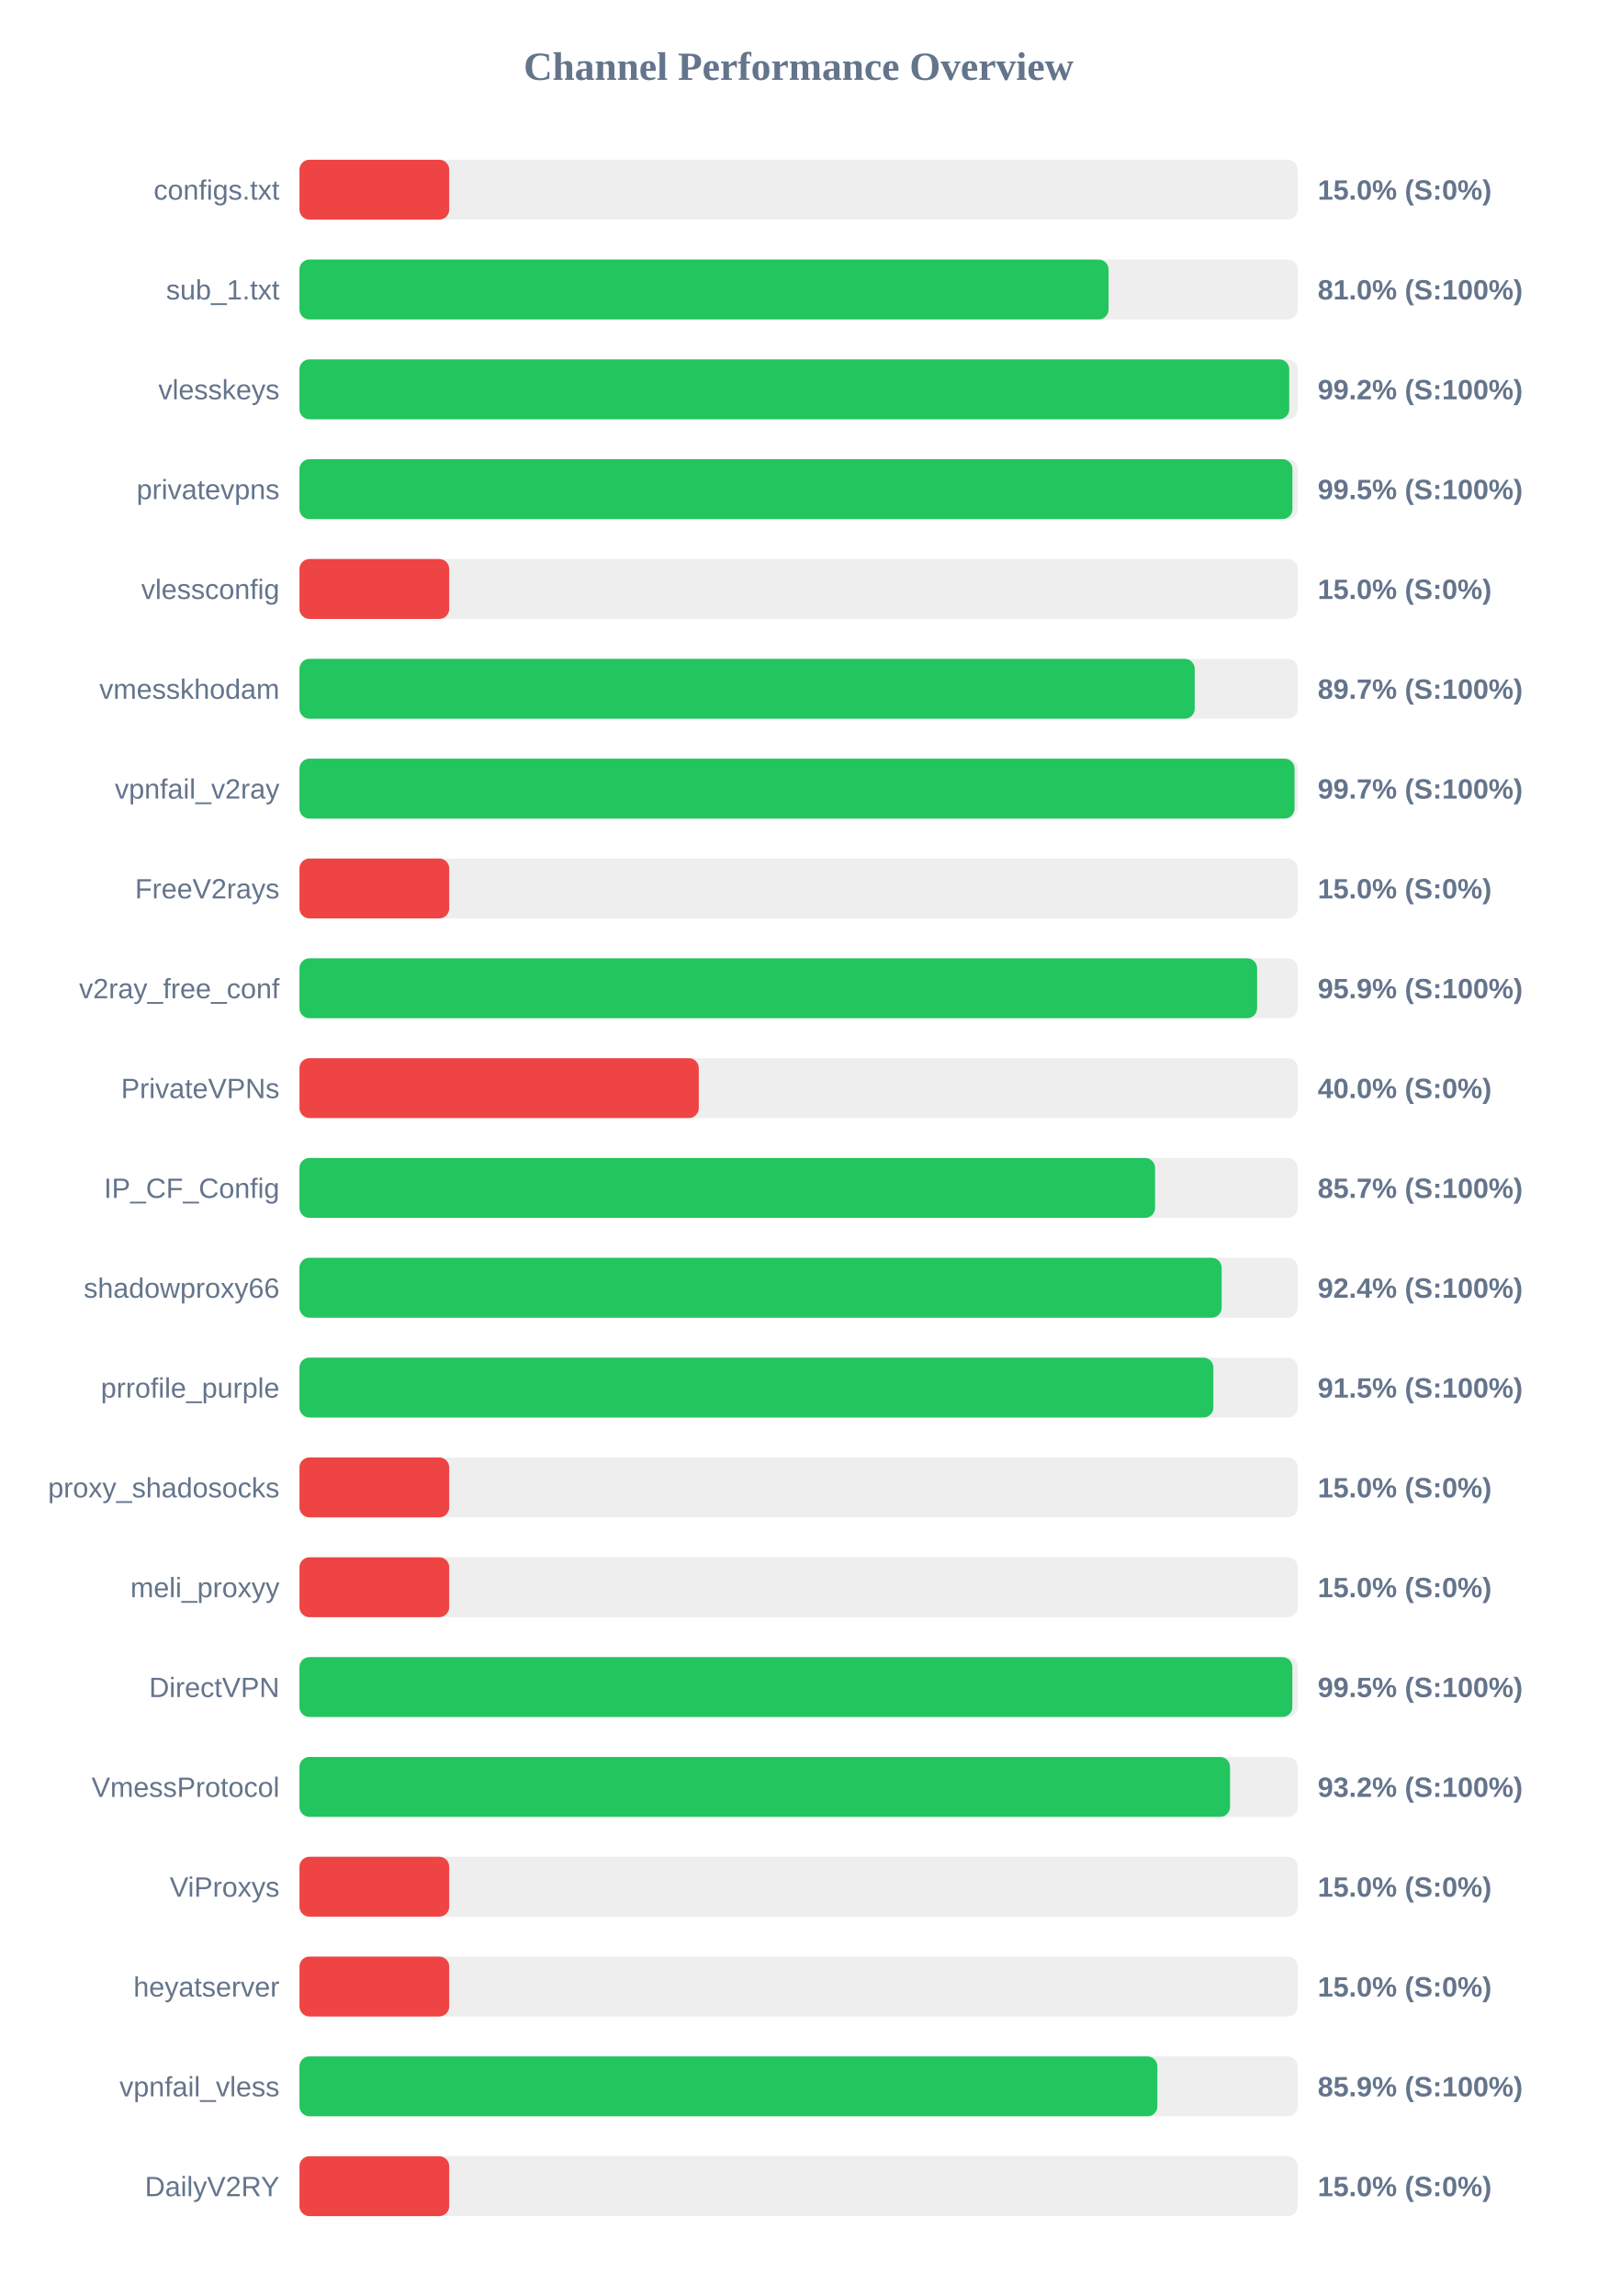
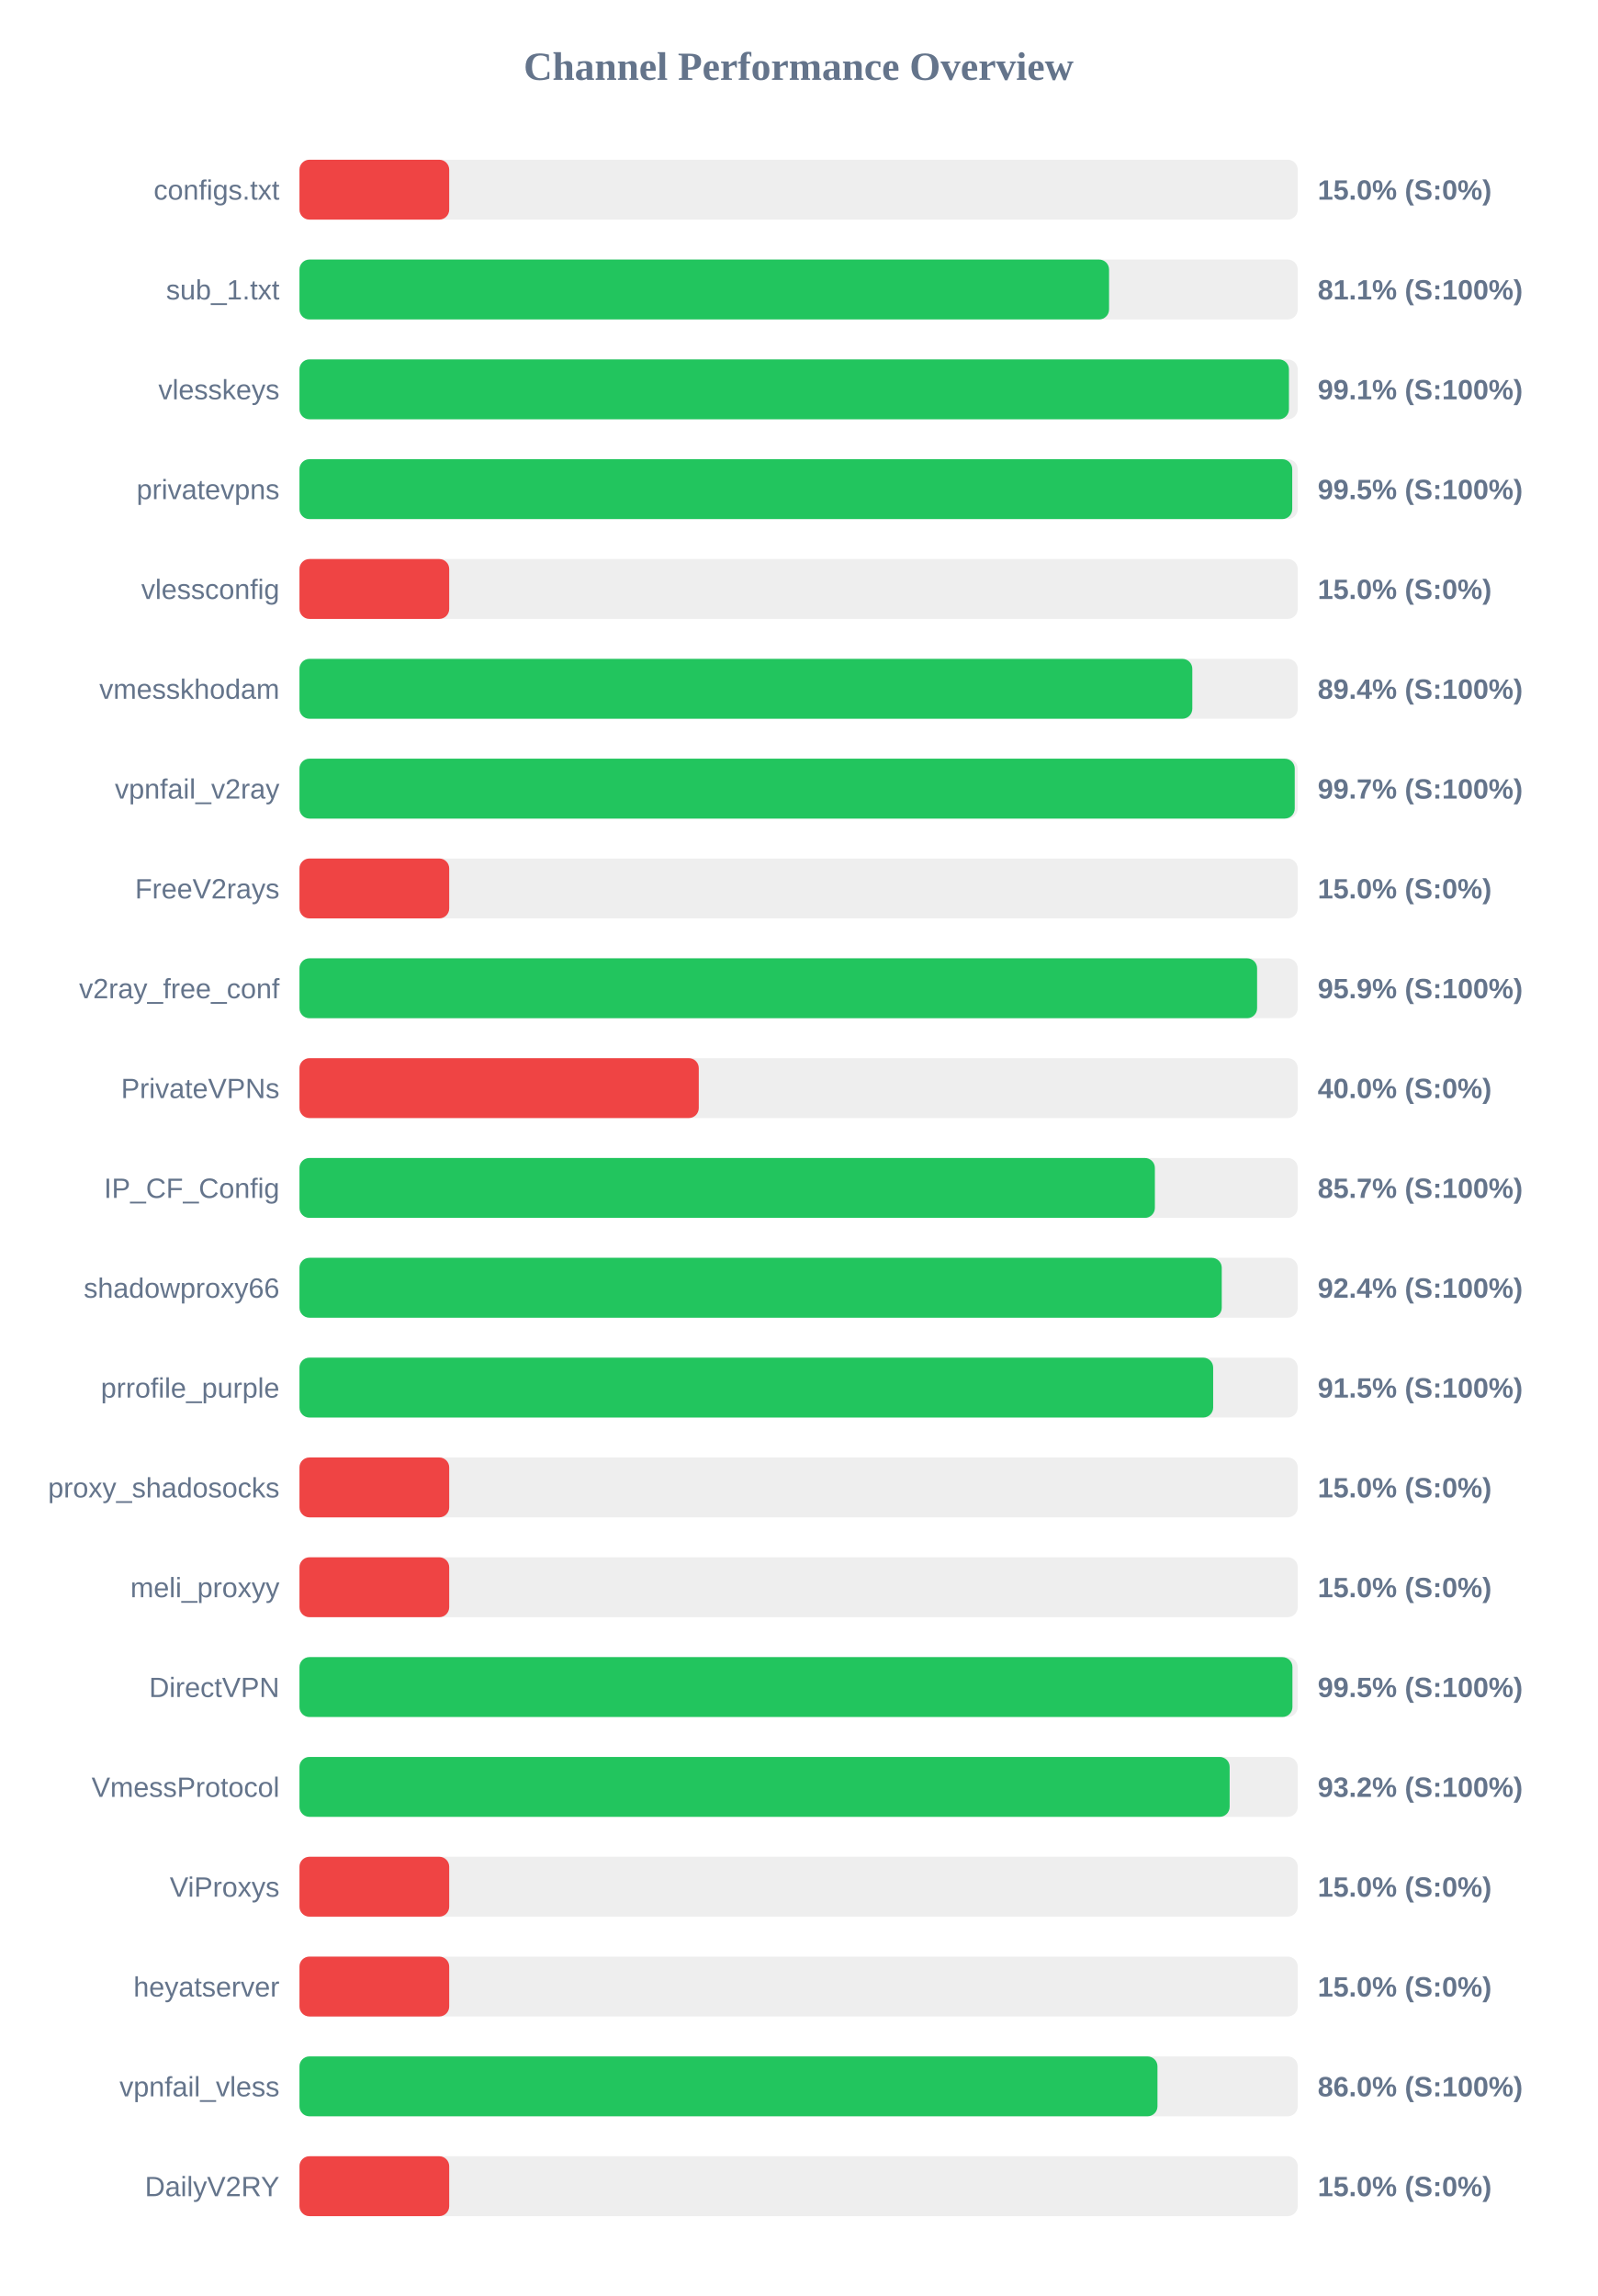
<svg xmlns="http://www.w3.org/2000/svg" width="800" height="1150" version="1.1">
  <style>
        .row { font: 14px Arial; fill: #64748b; }
        .score { font: bold 14px Arial; fill: #64748b; }
    </style>
  <text x="400" y="40" text-anchor="middle" font-size="20px" font-weight="bold" fill="#64748b">Channel Performance Overview</text>
  <rect x="150" y="80" width="500" height="30" fill="#eee" rx="5" />
  <rect x="150" y="80" width="75.0" height="30" fill="#ef4444" rx="5" />
  <text x="140" y="100" text-anchor="end" class="row">configs.txt</text>
  <text x="660" y="100" text-anchor="start" class="score">15.0% (S:0%)</text>
  <rect x="150" y="130" width="500" height="30" fill="#eee" rx="5" />
-   <rect x="150" y="130" width="405.25" height="30" fill="#22c55e" rx="5" />
+   <rect x="150" y="130" width="405.5" height="30" fill="#22c55e" rx="5" />
  <text x="140" y="150" text-anchor="end" class="row">sub_1.txt</text>
-   <text x="660" y="150" text-anchor="start" class="score">81.0% (S:100%)</text>
+   <text x="660" y="150" text-anchor="start" class="score">81.1% (S:100%)</text>
  <rect x="150" y="180" width="500" height="30" fill="#eee" rx="5" />
-   <rect x="150" y="180" width="495.75" height="30" fill="#22c55e" rx="5" />
+   <rect x="150" y="180" width="495.6" height="30" fill="#22c55e" rx="5" />
  <text x="140" y="200" text-anchor="end" class="row">vlesskeys</text>
-   <text x="660" y="200" text-anchor="start" class="score">99.2% (S:100%)</text>
+   <text x="660" y="200" text-anchor="start" class="score">99.1% (S:100%)</text>
  <rect x="150" y="230" width="500" height="30" fill="#eee" rx="5" />
-   <rect x="150" y="230" width="497.35" height="30" fill="#22c55e" rx="5" />
+   <rect x="150" y="230" width="497.25" height="30" fill="#22c55e" rx="5" />
  <text x="140" y="250" text-anchor="end" class="row">privatevpns</text>
  <text x="660" y="250" text-anchor="start" class="score">99.5% (S:100%)</text>
  <rect x="150" y="280" width="500" height="30" fill="#eee" rx="5" />
  <rect x="150" y="280" width="75.0" height="30" fill="#ef4444" rx="5" />
  <text x="140" y="300" text-anchor="end" class="row">vlessconfig</text>
  <text x="660" y="300" text-anchor="start" class="score">15.0% (S:0%)</text>
  <rect x="150" y="330" width="500" height="30" fill="#eee" rx="5" />
-   <rect x="150" y="330" width="448.4" height="30" fill="#22c55e" rx="5" />
+   <rect x="150" y="330" width="447.2" height="30" fill="#22c55e" rx="5" />
  <text x="140" y="350" text-anchor="end" class="row">vmesskhodam</text>
-   <text x="660" y="350" text-anchor="start" class="score">89.7% (S:100%)</text>
+   <text x="660" y="350" text-anchor="start" class="score">89.4% (S:100%)</text>
  <rect x="150" y="380" width="500" height="30" fill="#eee" rx="5" />
-   <rect x="150" y="380" width="498.4" height="30" fill="#22c55e" rx="5" />
+   <rect x="150" y="380" width="498.5" height="30" fill="#22c55e" rx="5" />
  <text x="140" y="400" text-anchor="end" class="row">vpnfail_v2ray</text>
  <text x="660" y="400" text-anchor="start" class="score">99.7% (S:100%)</text>
  <rect x="150" y="430" width="500" height="30" fill="#eee" rx="5" />
  <rect x="150" y="430" width="75.0" height="30" fill="#ef4444" rx="5" />
  <text x="140" y="450" text-anchor="end" class="row">FreeV2rays</text>
  <text x="660" y="450" text-anchor="start" class="score">15.0% (S:0%)</text>
  <rect x="150" y="480" width="500" height="30" fill="#eee" rx="5" />
  <rect x="150" y="480" width="479.65" height="30" fill="#22c55e" rx="5" />
  <text x="140" y="500" text-anchor="end" class="row">v2ray_free_conf</text>
  <text x="660" y="500" text-anchor="start" class="score">95.9% (S:100%)</text>
  <rect x="150" y="530" width="500" height="30" fill="#eee" rx="5" />
  <rect x="150" y="530" width="200.0" height="30" fill="#ef4444" rx="5" />
  <text x="140" y="550" text-anchor="end" class="row">PrivateVPNs</text>
  <text x="660" y="550" text-anchor="start" class="score">40.0% (S:0%)</text>
  <rect x="150" y="580" width="500" height="30" fill="#eee" rx="5" />
-   <rect x="150" y="580" width="428.55" height="30" fill="#22c55e" rx="5" />
+   <rect x="150" y="580" width="428.45" height="30" fill="#22c55e" rx="5" />
  <text x="140" y="600" text-anchor="end" class="row">IP_CF_Config</text>
  <text x="660" y="600" text-anchor="start" class="score">85.7% (S:100%)</text>
  <rect x="150" y="630" width="500" height="30" fill="#eee" rx="5" />
-   <rect x="150" y="630" width="461.9" height="30" fill="#22c55e" rx="5" />
+   <rect x="150" y="630" width="461.95" height="30" fill="#22c55e" rx="5" />
  <text x="140" y="650" text-anchor="end" class="row">shadowproxy66</text>
  <text x="660" y="650" text-anchor="start" class="score">92.4% (S:100%)</text>
  <rect x="150" y="680" width="500" height="30" fill="#eee" rx="5" />
-   <rect x="150" y="680" width="457.75" height="30" fill="#22c55e" rx="5" />
+   <rect x="150" y="680" width="457.65" height="30" fill="#22c55e" rx="5" />
  <text x="140" y="700" text-anchor="end" class="row">prrofile_purple</text>
  <text x="660" y="700" text-anchor="start" class="score">91.5% (S:100%)</text>
  <rect x="150" y="730" width="500" height="30" fill="#eee" rx="5" />
  <rect x="150" y="730" width="75.0" height="30" fill="#ef4444" rx="5" />
  <text x="140" y="750" text-anchor="end" class="row">proxy_shadosocks</text>
  <text x="660" y="750" text-anchor="start" class="score">15.0% (S:0%)</text>
  <rect x="150" y="780" width="500" height="30" fill="#eee" rx="5" />
  <rect x="150" y="780" width="75.0" height="30" fill="#ef4444" rx="5" />
  <text x="140" y="800" text-anchor="end" class="row">meli_proxyy</text>
  <text x="660" y="800" text-anchor="start" class="score">15.0% (S:0%)</text>
  <rect x="150" y="830" width="500" height="30" fill="#eee" rx="5" />
-   <rect x="150" y="830" width="497.3" height="30" fill="#22c55e" rx="5" />
+   <rect x="150" y="830" width="497.35" height="30" fill="#22c55e" rx="5" />
  <text x="140" y="850" text-anchor="end" class="row">DirectVPN</text>
  <text x="660" y="850" text-anchor="start" class="score">99.5% (S:100%)</text>
  <rect x="150" y="880" width="500" height="30" fill="#eee" rx="5" />
-   <rect x="150" y="880" width="466.1" height="30" fill="#22c55e" rx="5" />
+   <rect x="150" y="880" width="465.9" height="30" fill="#22c55e" rx="5" />
  <text x="140" y="900" text-anchor="end" class="row">VmessProtocol</text>
  <text x="660" y="900" text-anchor="start" class="score">93.2% (S:100%)</text>
  <rect x="150" y="930" width="500" height="30" fill="#eee" rx="5" />
  <rect x="150" y="930" width="75.0" height="30" fill="#ef4444" rx="5" />
  <text x="140" y="950" text-anchor="end" class="row">ViProxys</text>
  <text x="660" y="950" text-anchor="start" class="score">15.0% (S:0%)</text>
  <rect x="150" y="980" width="500" height="30" fill="#eee" rx="5" />
  <rect x="150" y="980" width="75.0" height="30" fill="#ef4444" rx="5" />
  <text x="140" y="1000" text-anchor="end" class="row">heyatserver</text>
  <text x="660" y="1000" text-anchor="start" class="score">15.0% (S:0%)</text>
  <rect x="150" y="1030" width="500" height="30" fill="#eee" rx="5" />
-   <rect x="150" y="1030" width="429.7" height="30" fill="#22c55e" rx="5" />
+   <rect x="150" y="1030" width="429.75" height="30" fill="#22c55e" rx="5" />
  <text x="140" y="1050" text-anchor="end" class="row">vpnfail_vless</text>
-   <text x="660" y="1050" text-anchor="start" class="score">85.9% (S:100%)</text>
+   <text x="660" y="1050" text-anchor="start" class="score">86.0% (S:100%)</text>
  <rect x="150" y="1080" width="500" height="30" fill="#eee" rx="5" />
  <rect x="150" y="1080" width="75.0" height="30" fill="#ef4444" rx="5" />
  <text x="140" y="1100" text-anchor="end" class="row">DailyV2RY</text>
  <text x="660" y="1100" text-anchor="start" class="score">15.0% (S:0%)</text>
</svg>
